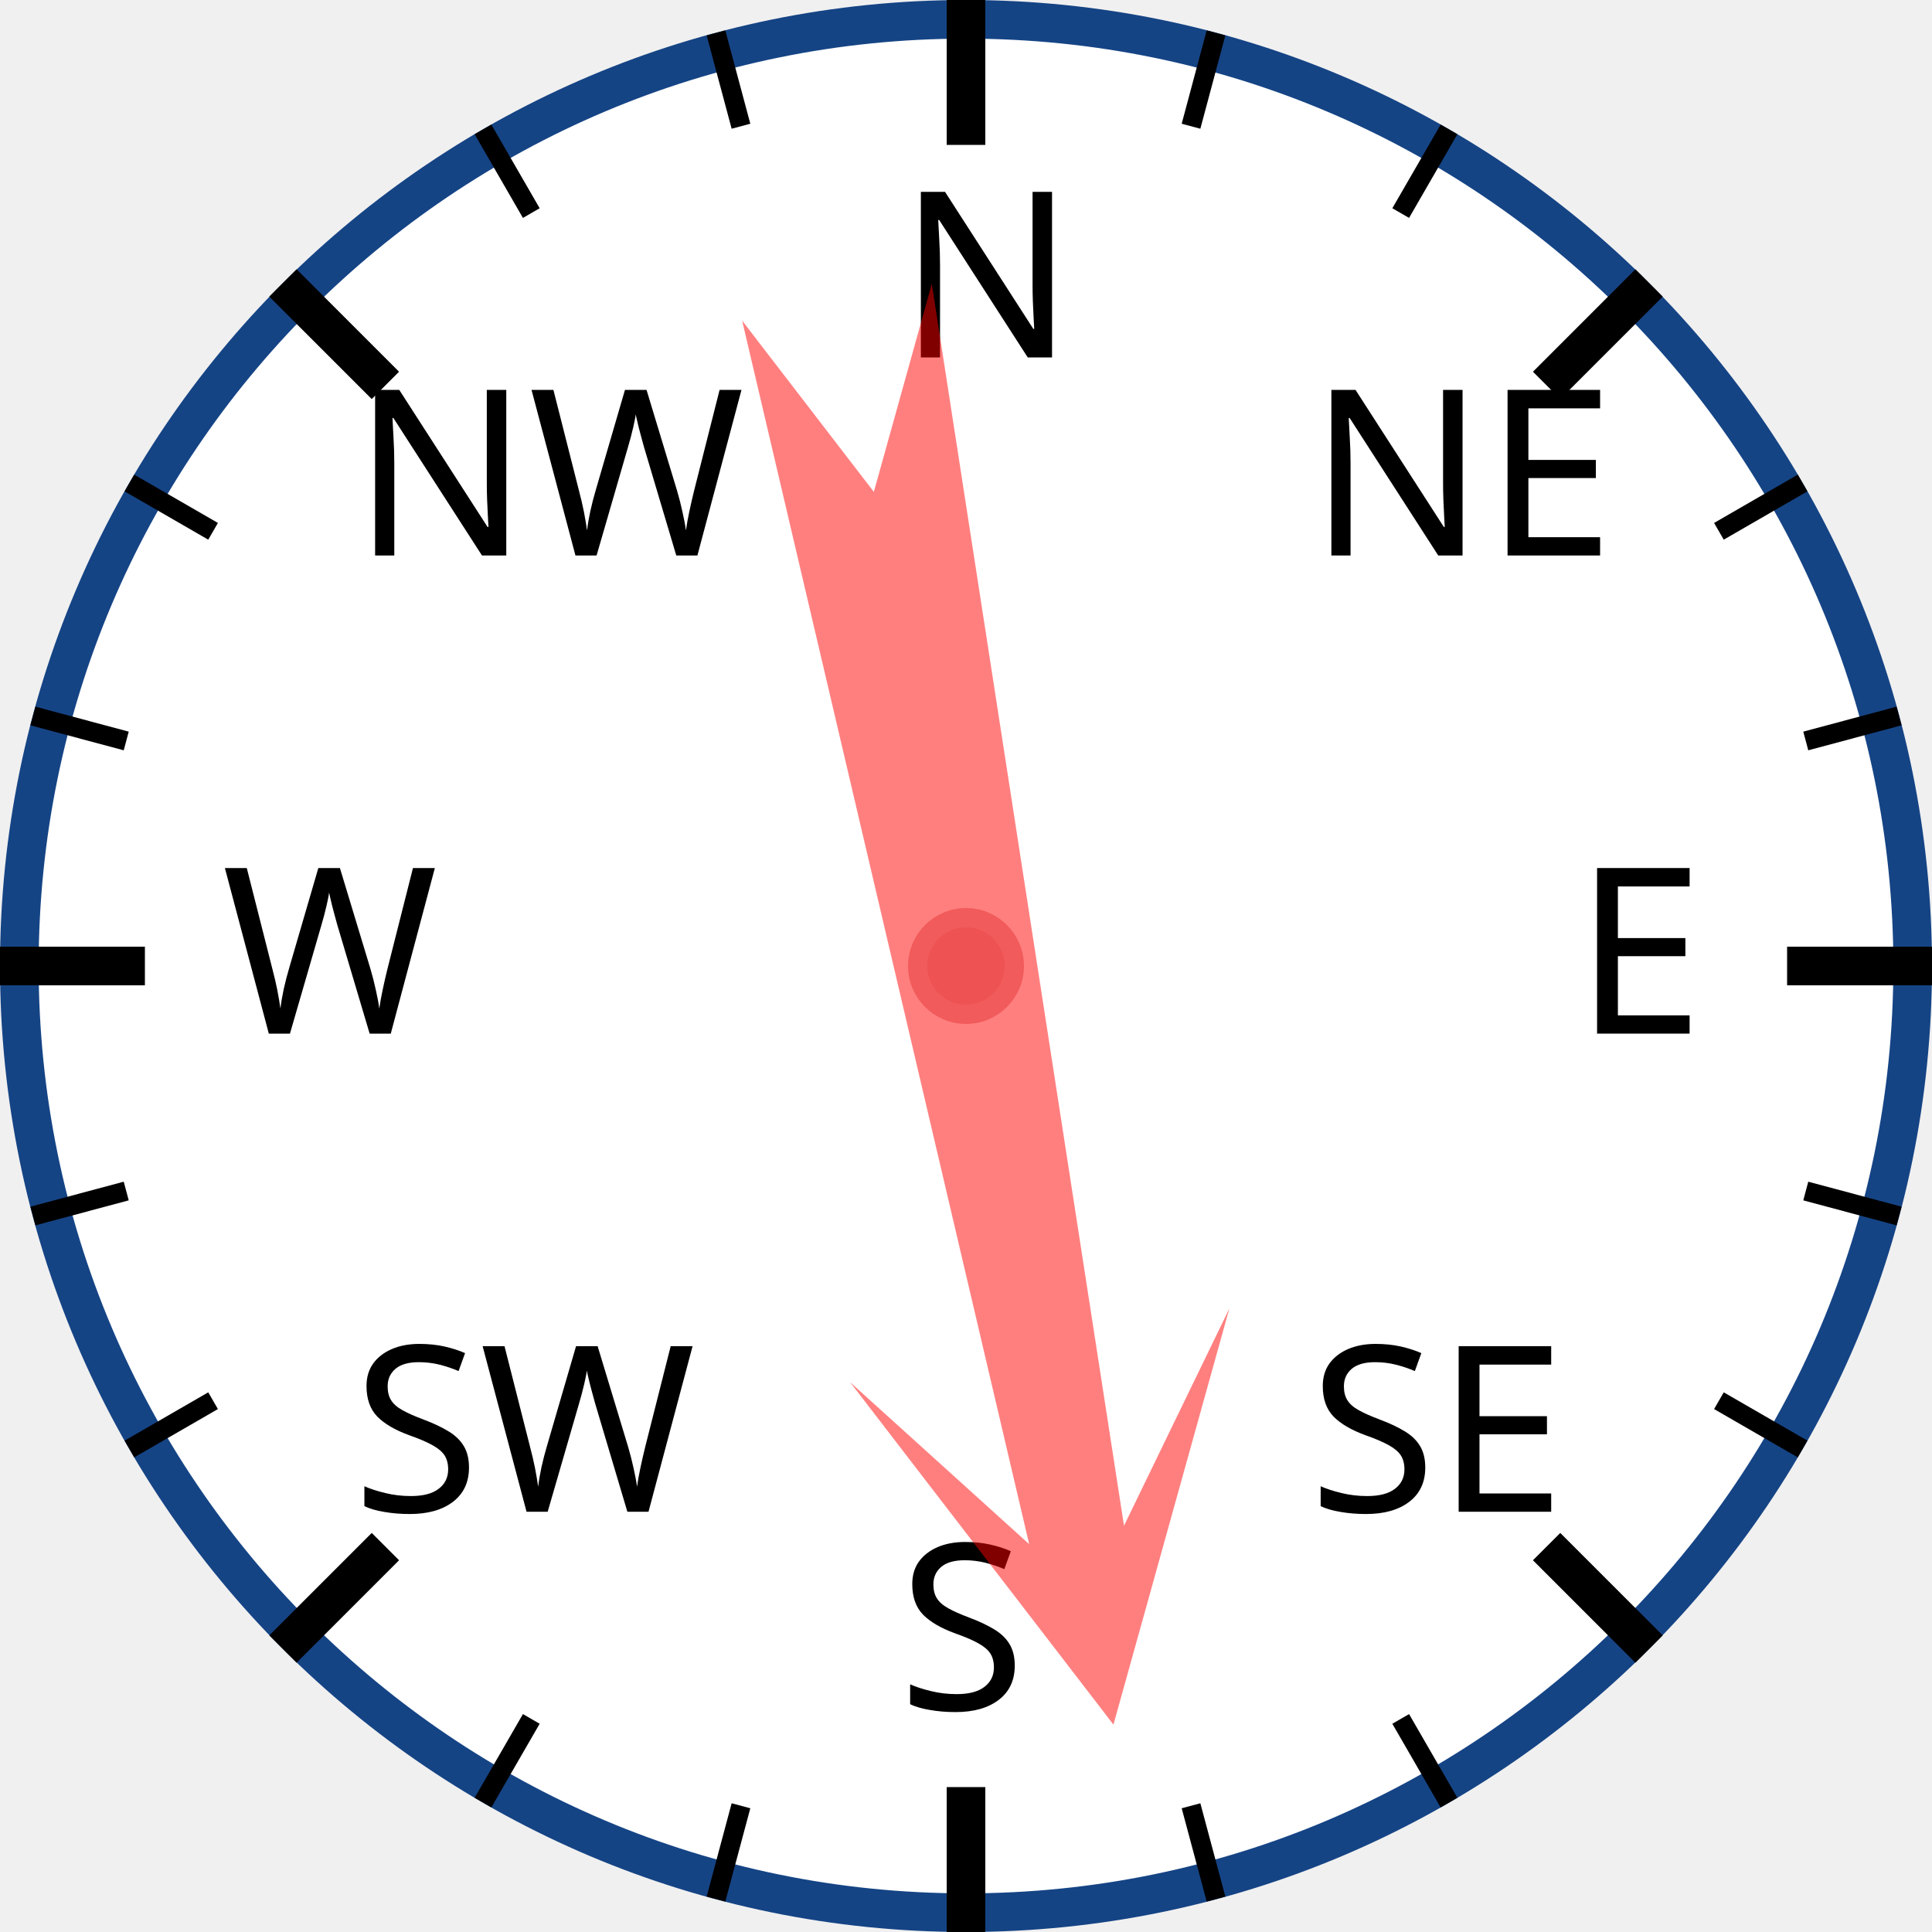
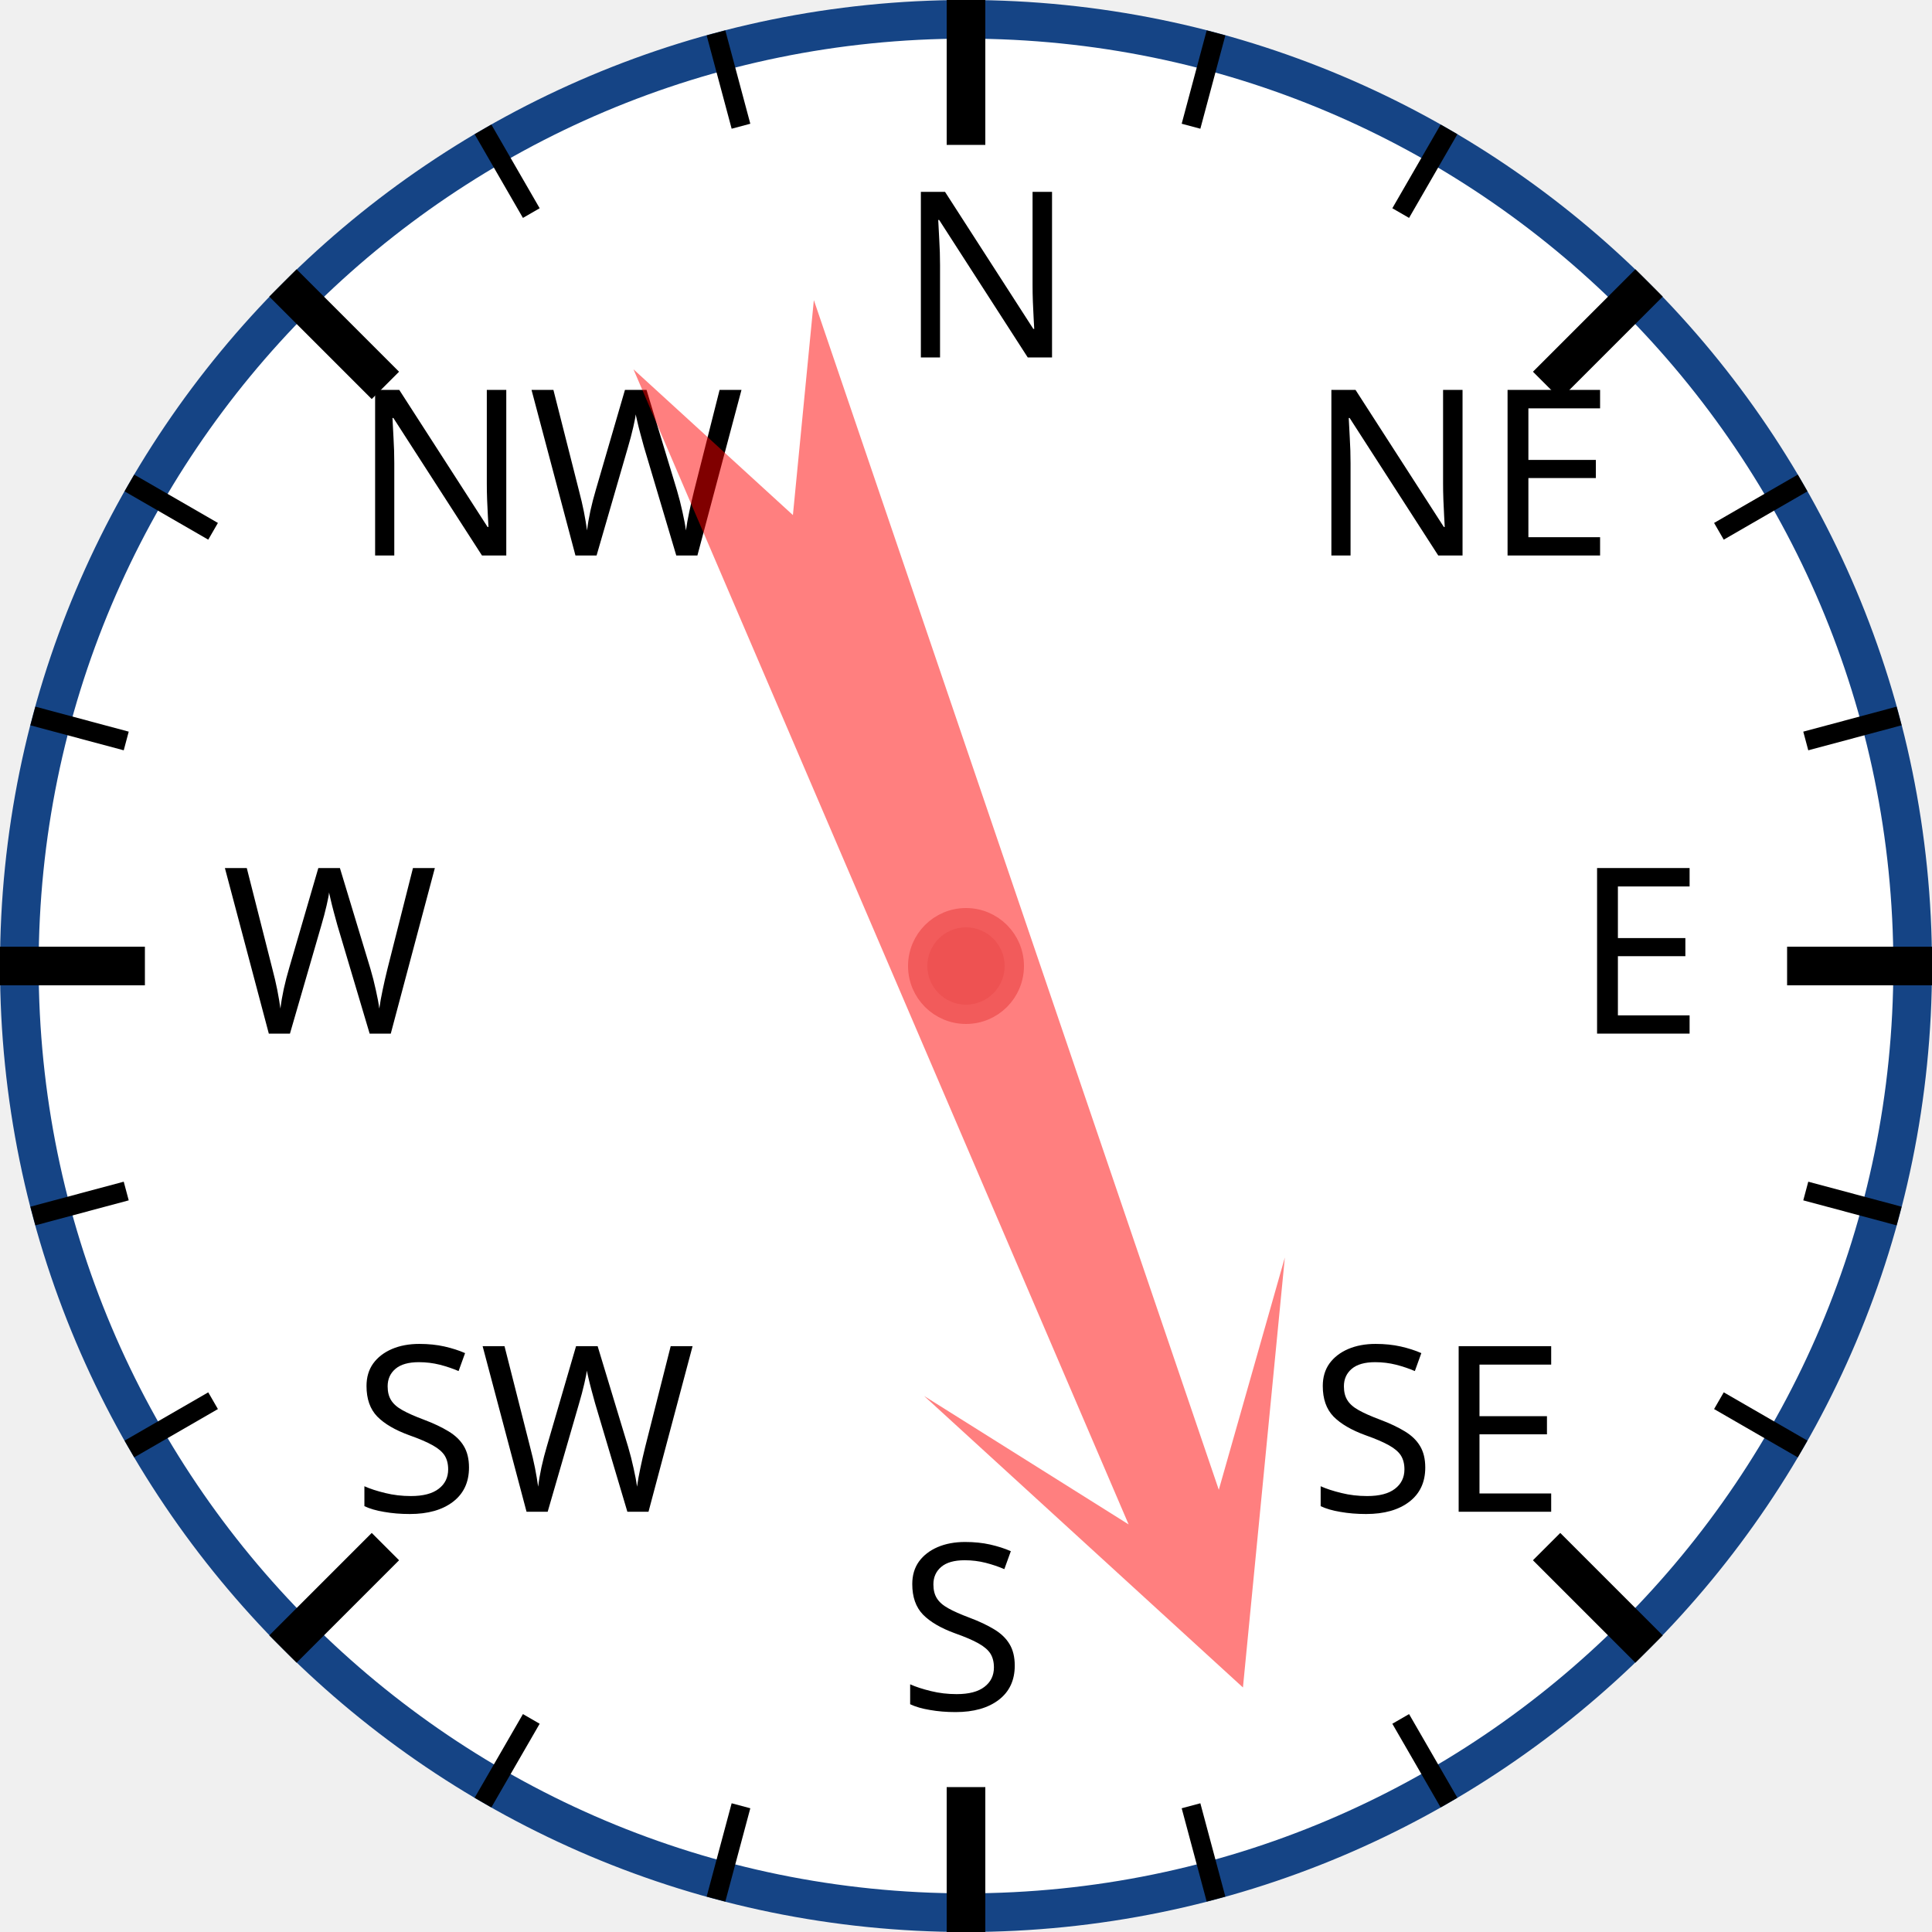
<svg xmlns="http://www.w3.org/2000/svg" width="120px" height="120px" viewBox="0 0 200 200">
  <circle cx="100" cy="100" r="98" style="fill: white; stroke: #154485; stroke-width: 4;" />
  <text x="93.0" y="37.0" style="font-family: sans-serif; font-size: 18pt;">N</text>
  <line x1="100.0" y1="0.0" x2="100.0" y2="15.0" style="stroke: black; stroke-width: 4;" />
  <line x1="74.118" y1="3.407" x2="76.706" y2="13.067" style="stroke: black; stroke-width: 2;" />
  <line x1="50" y1="13.397" x2="55" y2="22.058" style="stroke: black; stroke-width: 2;" />
  <text x="36.503" y="57.503" style="font-family: sans-serif; font-size: 18pt;">NW</text>
  <line x1="29.289" y1="29.289" x2="39.896" y2="39.896" style="stroke: black; stroke-width: 4;" />
  <line x1="13.397" y1="50" x2="22.058" y2="55" style="stroke: black; stroke-width: 2;" />
  <line x1="3.407" y1="74.118" x2="13.067" y2="76.706" style="stroke: black; stroke-width: 2;" />
  <text x="23.0" y="107.0" style="font-family: sans-serif; font-size: 18pt;">W</text>
  <line x1="0.0" y1="100.0" x2="15.0" y2="100.0" style="stroke: black; stroke-width: 4;" />
  <line x1="3.407" y1="125.882" x2="13.067" y2="123.294" style="stroke: black; stroke-width: 2;" />
  <line x1="13.397" y1="150" x2="22.058" y2="145" style="stroke: black; stroke-width: 2;" />
  <text x="36.503" y="156.497" style="font-family: sans-serif; font-size: 18pt;">SW</text>
  <line x1="29.289" y1="170.711" x2="39.896" y2="160.104" style="stroke: black; stroke-width: 4;" />
  <line x1="50" y1="186.603" x2="55" y2="177.942" style="stroke: black; stroke-width: 2;" />
  <line x1="74.118" y1="196.593" x2="76.706" y2="186.933" style="stroke: black; stroke-width: 2;" />
  <text x="93" y="177.0" style="font-family: sans-serif; font-size: 18pt;">S</text>
  <line x1="100" y1="200.0" x2="100" y2="185.0" style="stroke: black; stroke-width: 4;" />
  <line x1="125.882" y1="196.593" x2="123.294" y2="186.933" style="stroke: black; stroke-width: 2;" />
  <line x1="150.0" y1="186.603" x2="145.0" y2="177.942" style="stroke: black; stroke-width: 2;" />
  <text x="135.497" y="156.497" style="font-family: sans-serif; font-size: 18pt;">SE</text>
  <line x1="170.711" y1="170.711" x2="160.104" y2="160.104" style="stroke: black; stroke-width: 4;" />
  <line x1="186.603" y1="150" x2="177.942" y2="145" style="stroke: black; stroke-width: 2;" />
  <line x1="196.593" y1="125.882" x2="186.933" y2="123.294" style="stroke: black; stroke-width: 2;" />
  <text x="163.0" y="107" style="font-family: sans-serif; font-size: 18pt;">E</text>
  <line x1="200.0" y1="100" x2="185.0" y2="100" style="stroke: black; stroke-width: 4;" />
  <line x1="196.593" y1="74.118" x2="186.933" y2="76.706" style="stroke: black; stroke-width: 2;" />
  <line x1="186.603" y1="50" x2="177.942" y2="55" style="stroke: black; stroke-width: 2;" />
  <text x="135.497" y="57.503" style="font-family: sans-serif; font-size: 18pt;">NE</text>
  <line x1="170.711" y1="29.289" x2="160.104" y2="39.896" style="stroke: black; stroke-width: 4;" />
  <line x1="150" y1="13.397" x2="145" y2="22.058" style="stroke: black; stroke-width: 2;" />
  <line x1="125.882" y1="3.407" x2="123.294" y2="13.067" style="stroke: black; stroke-width: 2;" />
-   <polygon points="100 20 120 60 105 40 110 170 100 150 90 170 95 40 80 60" style="fill: red; fill-opacity: 0.5;" transform="rotate(169,100,100)" />
+   <polygon points="100 20 120 60 105 40 110 170 100 150 90 170 95 40 80 60" style="fill: red; fill-opacity: 0.5;" transform="rotate(159,100,100)" />
  <circle cx="100" cy="100" r="5" style="fill: #EE5252; stroke: #F25B5B; stroke-width: 2;" />
</svg>
